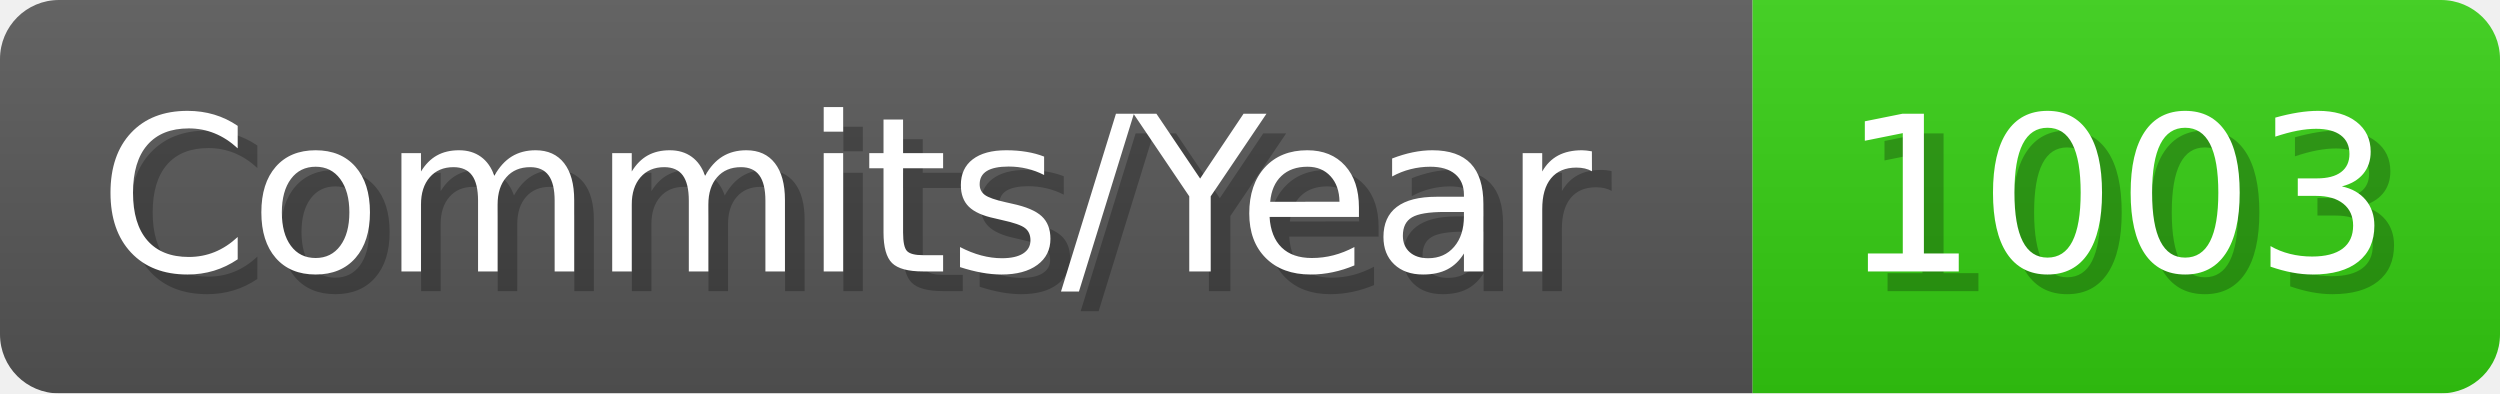
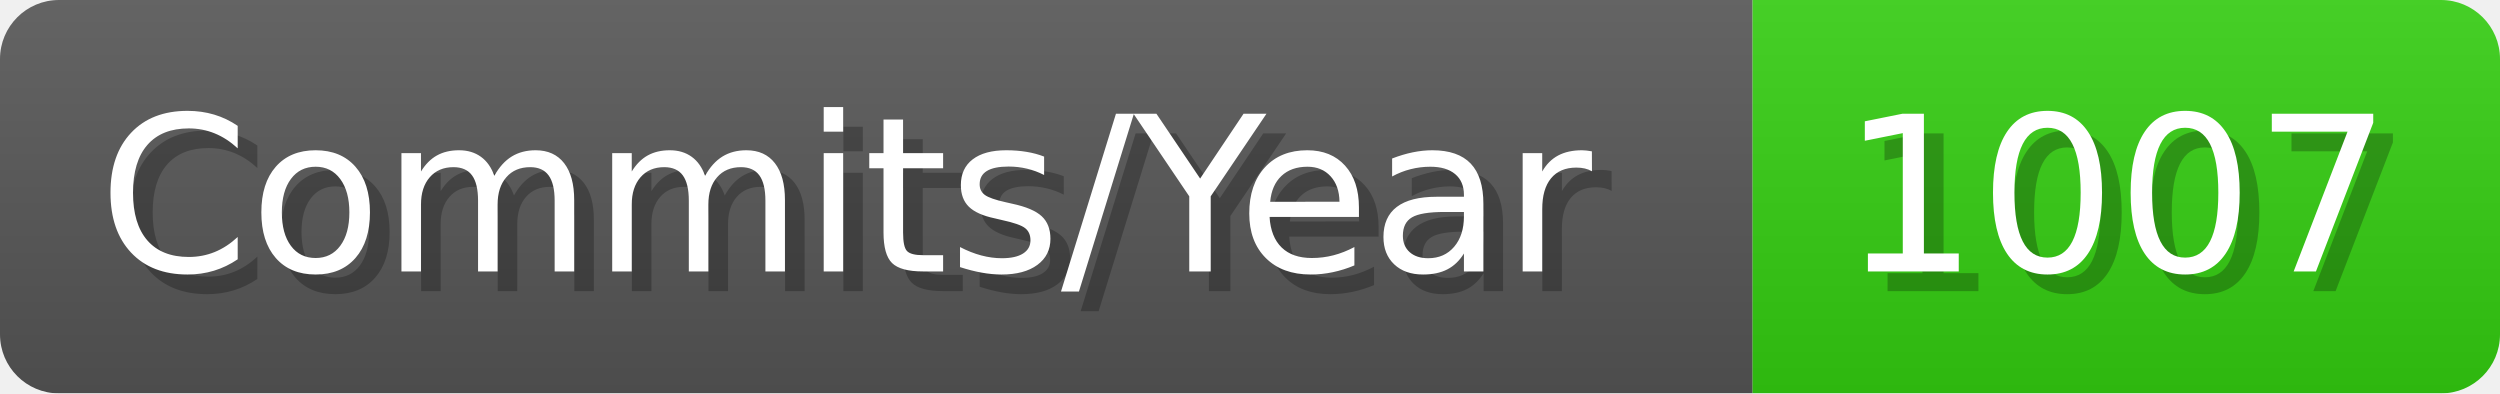
- <svg xmlns="http://www.w3.org/2000/svg" width="127.1" height="20" viewBox="0 0 1271 200" role="img" aria-label="Commits/Year: 1003">
+ <svg xmlns="http://www.w3.org/2000/svg" width="127.1" height="20" viewBox="0 0 1271 200" role="img" aria-label="Commits/Year: 1007">
  <linearGradient id="aUPdi" x2="0" y2="100%">
    <stop offset="0" stop-opacity=".1" stop-color="#EEE" />
    <stop offset="1" stop-opacity=".1" />
  </linearGradient>
  <mask id="WfAiQ">
    <rect width="1271" height="200" rx="30" fill="#FFF" />
  </mask>
  <g mask="url(#WfAiQ)">
    <rect width="891" height="200" fill="#555" />
    <rect width="380" height="200" fill="#3C1" x="891" />
    <rect width="1271" height="200" fill="url(#aUPdi)" />
  </g>
  <g aria-hidden="true" fill="#fff" text-anchor="start" font-family="Verdana,DejaVu Sans,sans-serif" font-size="110">
    <text x="60" y="148" textLength="791" fill="#000" opacity="0.25">Commits/Year</text>
    <text x="50" y="138" textLength="791">Commits/Year</text>
-     <text x="946" y="148" textLength="280" fill="#000" opacity="0.25">1003</text>
-     <text x="936" y="138" textLength="280">1003</text>
+     <text x="946" y="148" textLength="280" fill="#000" opacity="0.25">1007</text>
+     <text x="936" y="138" textLength="280">1007</text>
  </g>
</svg>
